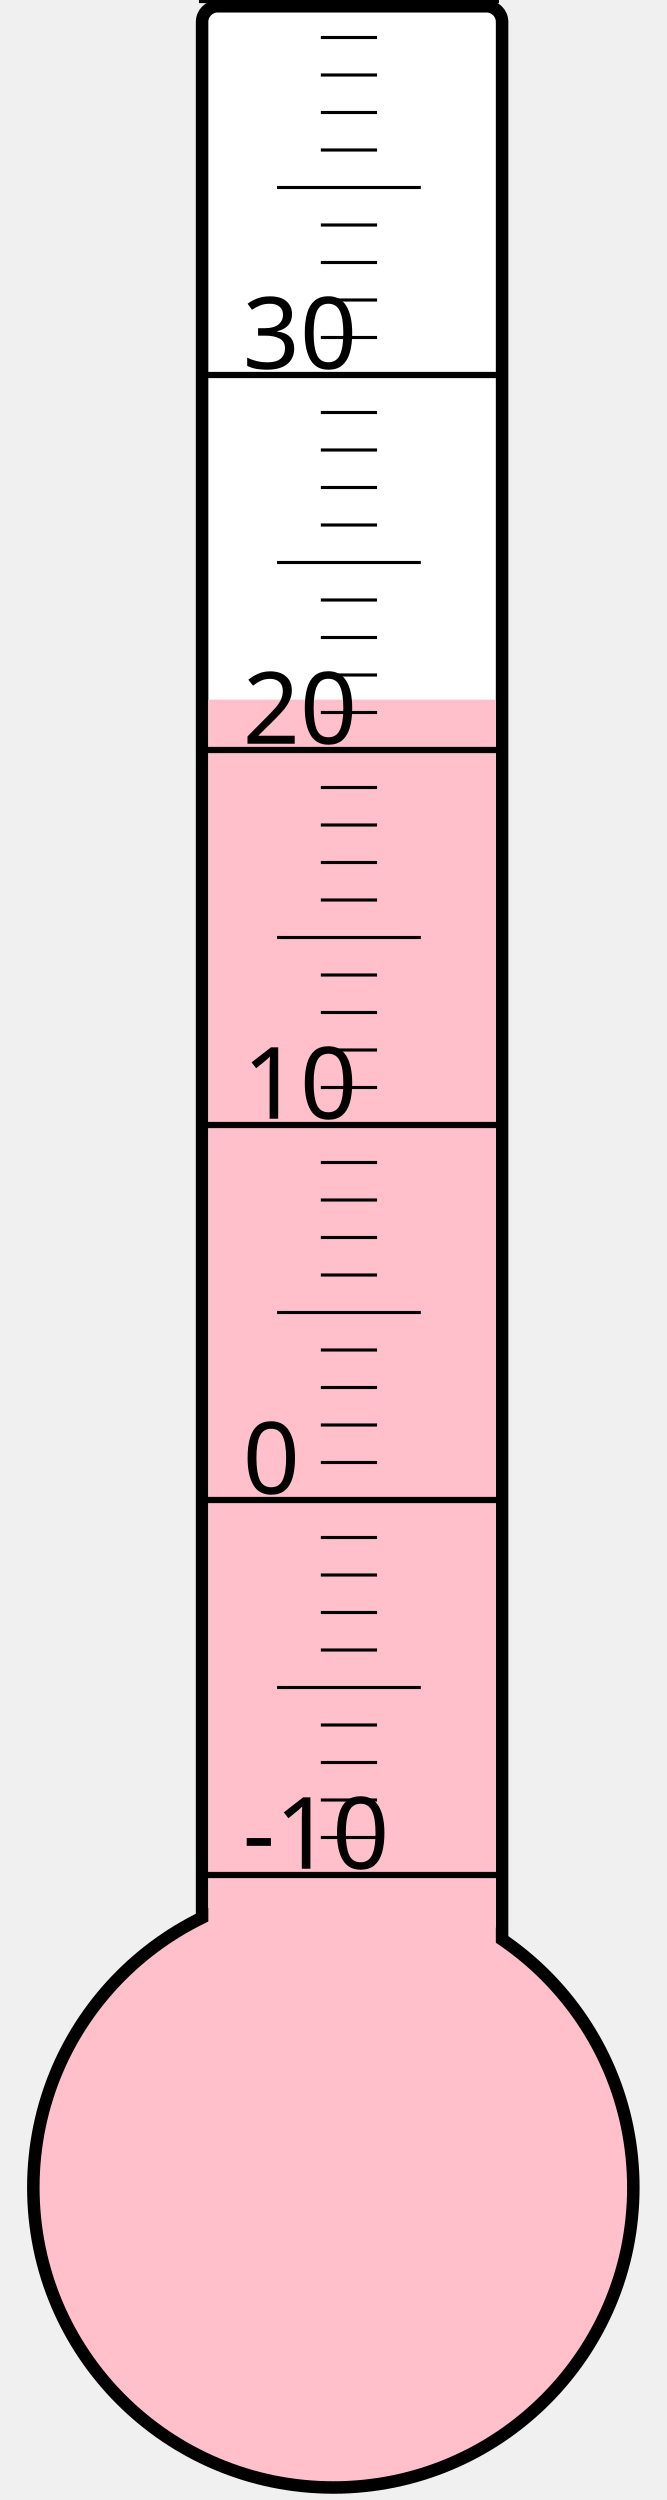
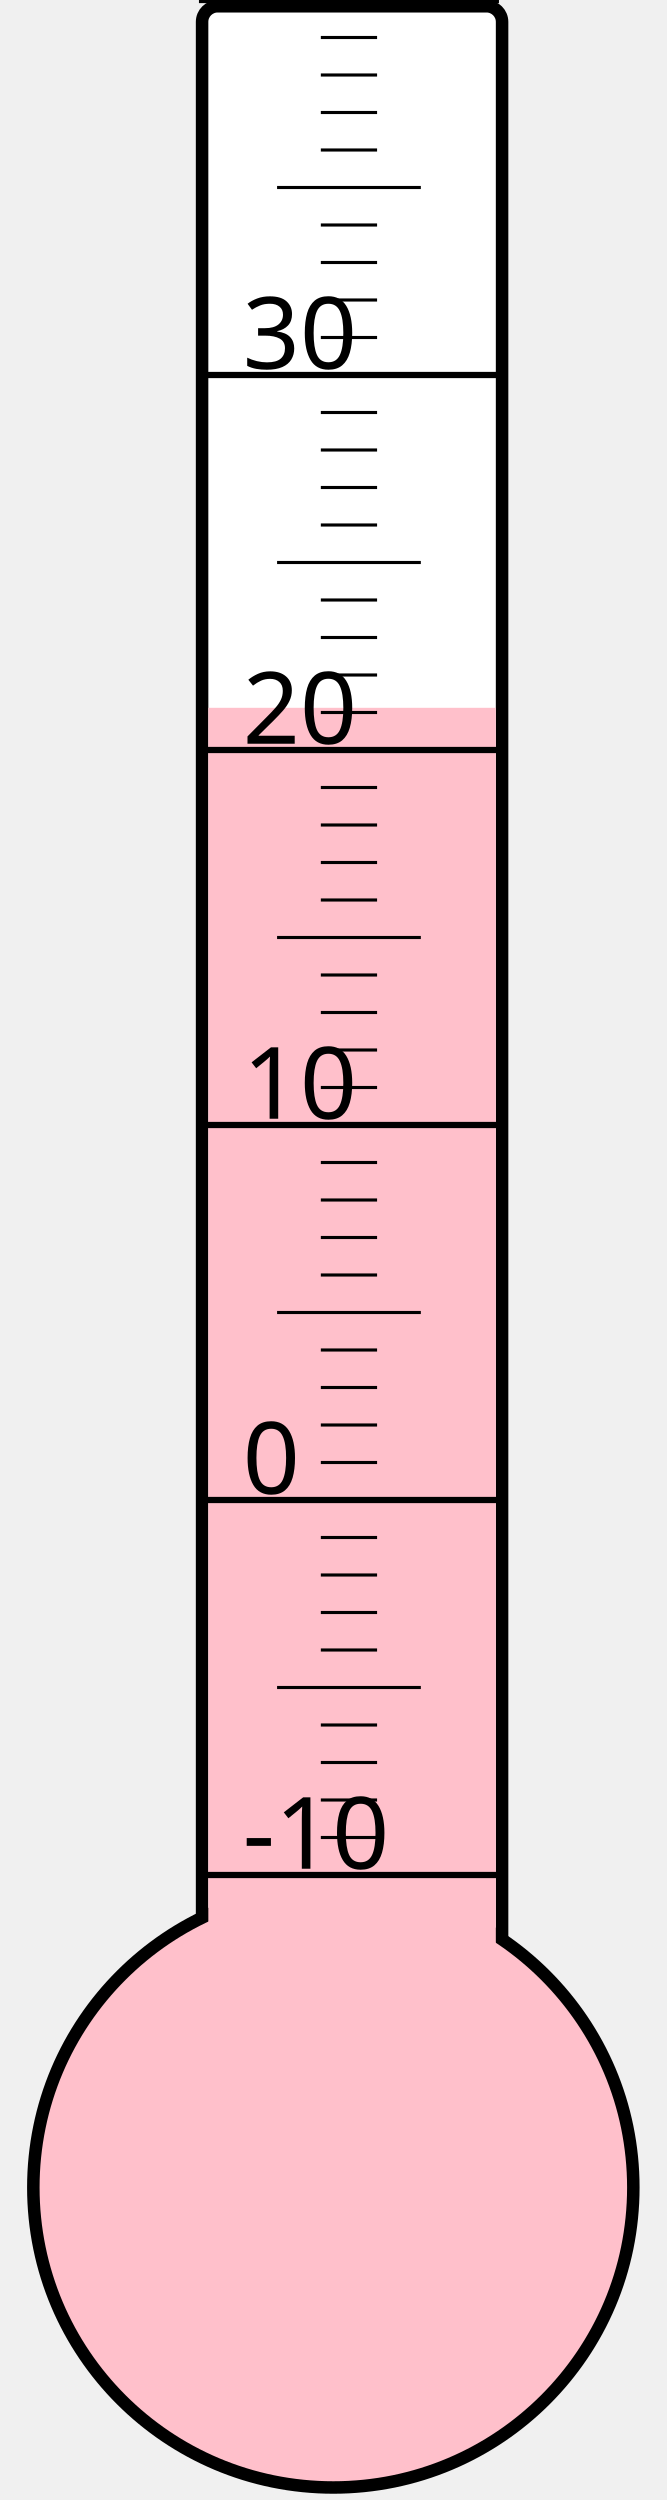
<svg xmlns="http://www.w3.org/2000/svg" width="40px" height="150px" viewBox="0 0 200 800">
  <rect width="200" height="800" x="0" y="0" style="fill: #ffffeb; fill-opacity: 0;" />
  <rect width="96" height="680" x="58" y="2" rx="5" ry="5" style="fill: white; fill-opacity: 1; stroke: black; stroke-width: 4;" />
  <circle cx="100" cy="700" r="96" style="fill: pink; stroke: black; stroke-width: 4;" />
-   <rect width="92" height="476.125" x="60" y="223.875" style="fill: pink; fill-opacity: 1; stroke-width: 0;" />
+   <rect width="92" height="473.5" x="60" y="226.5" style="fill: pink; fill-opacity: 1; stroke-width: 0;" />
  <text x="71" y="598" style="font-family: sans-serif; font-size: 24pt;">-10</text>
  <text x="71" y="478" style="font-family: sans-serif; font-size: 24pt;">0</text>
  <text x="71" y="358" style="font-family: sans-serif; font-size: 24pt;">10</text>
  <text x="71" y="238" style="font-family: sans-serif; font-size: 24pt;">20</text>
  <text x="71" y="118" style="font-family: sans-serif; font-size: 24pt;">30</text>
  <g style="stroke: black;">
    <line x1="57" y1="600" x2="153" y2="600" style="stroke-width: 2;" />
    <line x1="96" y1="588" x2="114" y2="588" style="stroke-width: 1;" />
    <line x1="96" y1="576" x2="114" y2="576" style="stroke-width: 1;" />
    <line x1="96" y1="564" x2="114" y2="564" style="stroke-width: 1;" />
    <line x1="96" y1="552" x2="114" y2="552" style="stroke-width: 1;" />
    <line x1="82" y1="540" x2="128" y2="540" style="stroke-width: 1;" />
    <line x1="96" y1="528" x2="114" y2="528" style="stroke-width: 1;" />
    <line x1="96" y1="516" x2="114" y2="516" style="stroke-width: 1;" />
    <line x1="96" y1="504" x2="114" y2="504" style="stroke-width: 1;" />
    <line x1="96" y1="492" x2="114" y2="492" style="stroke-width: 1;" />
    <line x1="57" y1="480" x2="153" y2="480" style="stroke-width: 2;" />
    <line x1="96" y1="468" x2="114" y2="468" style="stroke-width: 1;" />
    <line x1="96" y1="456" x2="114" y2="456" style="stroke-width: 1;" />
    <line x1="96" y1="444" x2="114" y2="444" style="stroke-width: 1;" />
    <line x1="96" y1="432" x2="114" y2="432" style="stroke-width: 1;" />
    <line x1="82" y1="420" x2="128" y2="420" style="stroke-width: 1;" />
    <line x1="96" y1="408" x2="114" y2="408" style="stroke-width: 1;" />
    <line x1="96" y1="396" x2="114" y2="396" style="stroke-width: 1;" />
    <line x1="96" y1="384" x2="114" y2="384" style="stroke-width: 1;" />
    <line x1="96" y1="372" x2="114" y2="372" style="stroke-width: 1;" />
    <line x1="57" y1="360" x2="153" y2="360" style="stroke-width: 2;" />
    <line x1="96" y1="348" x2="114" y2="348" style="stroke-width: 1;" />
    <line x1="96" y1="336" x2="114" y2="336" style="stroke-width: 1;" />
    <line x1="96" y1="324" x2="114" y2="324" style="stroke-width: 1;" />
    <line x1="96" y1="312" x2="114" y2="312" style="stroke-width: 1;" />
    <line x1="82" y1="300" x2="128" y2="300" style="stroke-width: 1;" />
    <line x1="96" y1="288" x2="114" y2="288" style="stroke-width: 1;" />
    <line x1="96" y1="276" x2="114" y2="276" style="stroke-width: 1;" />
    <line x1="96" y1="264" x2="114" y2="264" style="stroke-width: 1;" />
    <line x1="96" y1="252" x2="114" y2="252" style="stroke-width: 1;" />
    <line x1="57" y1="240" x2="153" y2="240" style="stroke-width: 2;" />
    <line x1="96" y1="228" x2="114" y2="228" style="stroke-width: 1;" />
    <line x1="96" y1="216" x2="114" y2="216" style="stroke-width: 1;" />
    <line x1="96" y1="204" x2="114" y2="204" style="stroke-width: 1;" />
    <line x1="96" y1="192" x2="114" y2="192" style="stroke-width: 1;" />
    <line x1="82" y1="180" x2="128" y2="180" style="stroke-width: 1;" />
    <line x1="96" y1="168" x2="114" y2="168" style="stroke-width: 1;" />
    <line x1="96" y1="156" x2="114" y2="156" style="stroke-width: 1;" />
    <line x1="96" y1="144" x2="114" y2="144" style="stroke-width: 1;" />
    <line x1="96" y1="132" x2="114" y2="132" style="stroke-width: 1;" />
    <line x1="57" y1="120" x2="153" y2="120" style="stroke-width: 2;" />
    <line x1="96" y1="108" x2="114" y2="108" style="stroke-width: 1;" />
    <line x1="96" y1="96" x2="114" y2="96" style="stroke-width: 1;" />
    <line x1="96" y1="84" x2="114" y2="84" style="stroke-width: 1;" />
    <line x1="96" y1="72" x2="114" y2="72" style="stroke-width: 1;" />
    <line x1="82" y1="60" x2="128" y2="60" style="stroke-width: 1;" />
    <line x1="96" y1="48" x2="114" y2="48" style="stroke-width: 1;" />
    <line x1="96" y1="36" x2="114" y2="36" style="stroke-width: 1;" />
    <line x1="96" y1="24" x2="114" y2="24" style="stroke-width: 1;" />
    <line x1="96" y1="12" x2="114" y2="12" style="stroke-width: 1;" />
    <line x1="57" y1="0" x2="153" y2="0" style="stroke-width: 2;" />
  </g>
</svg>
